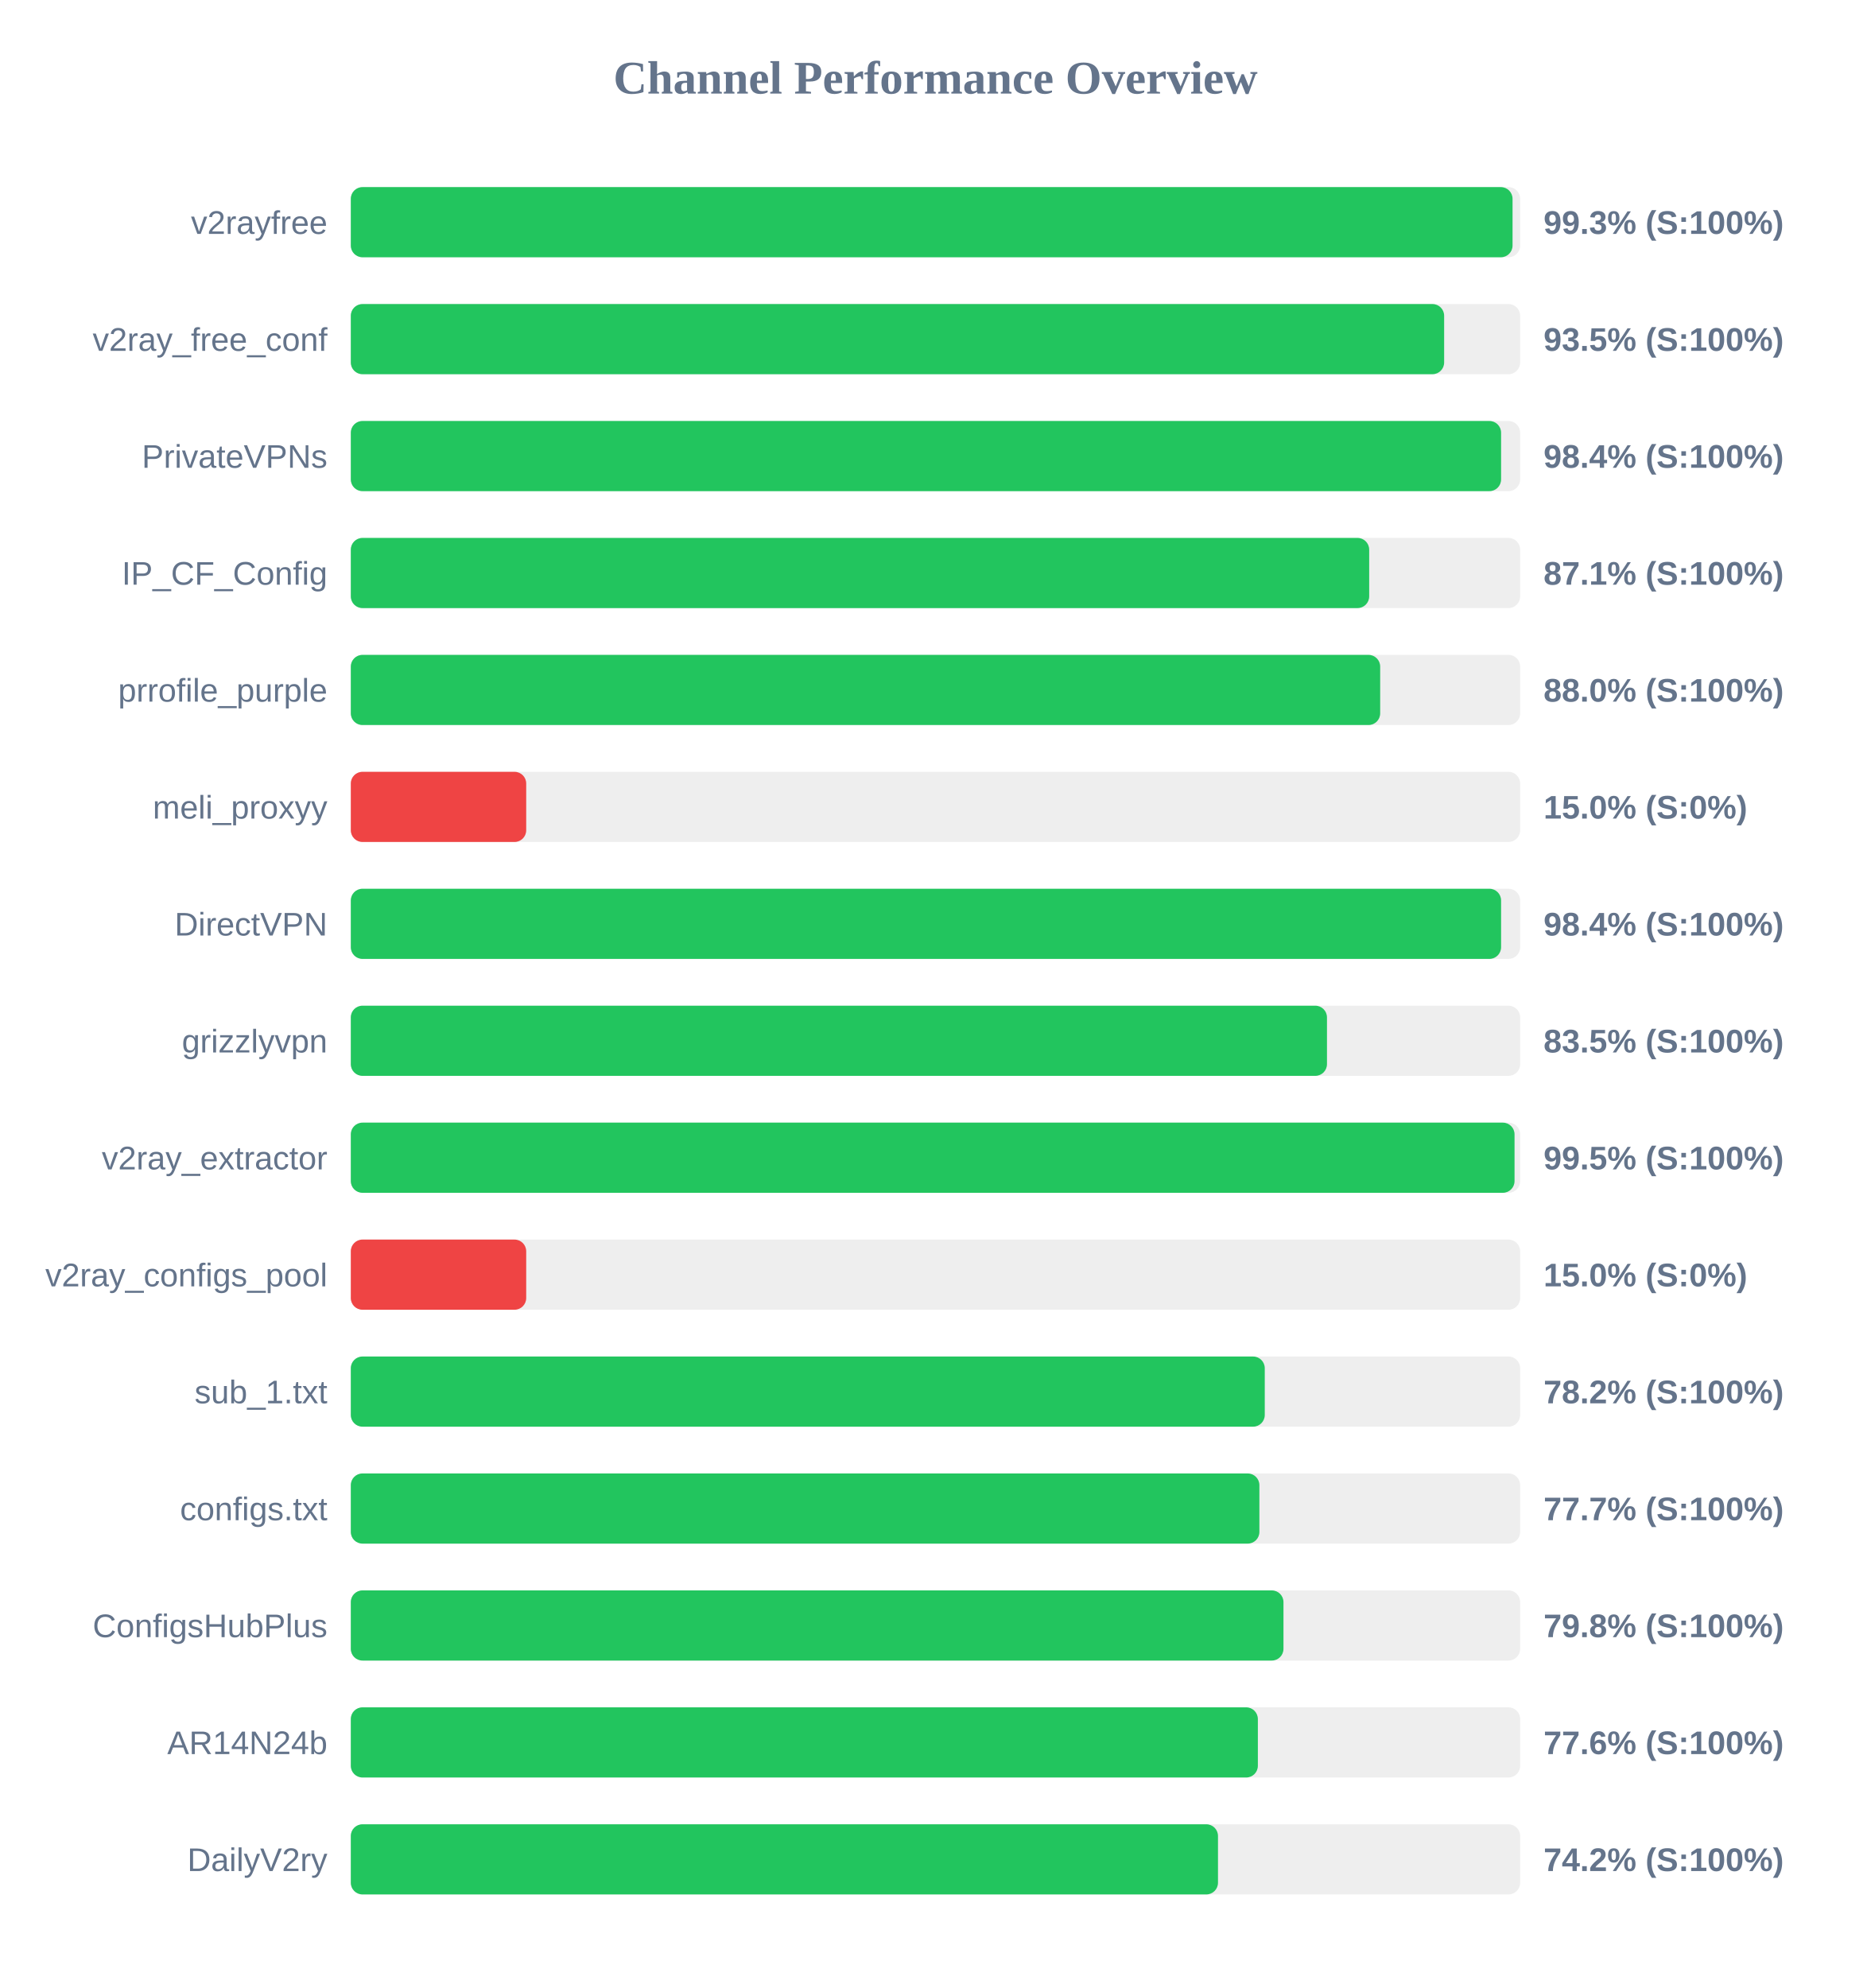
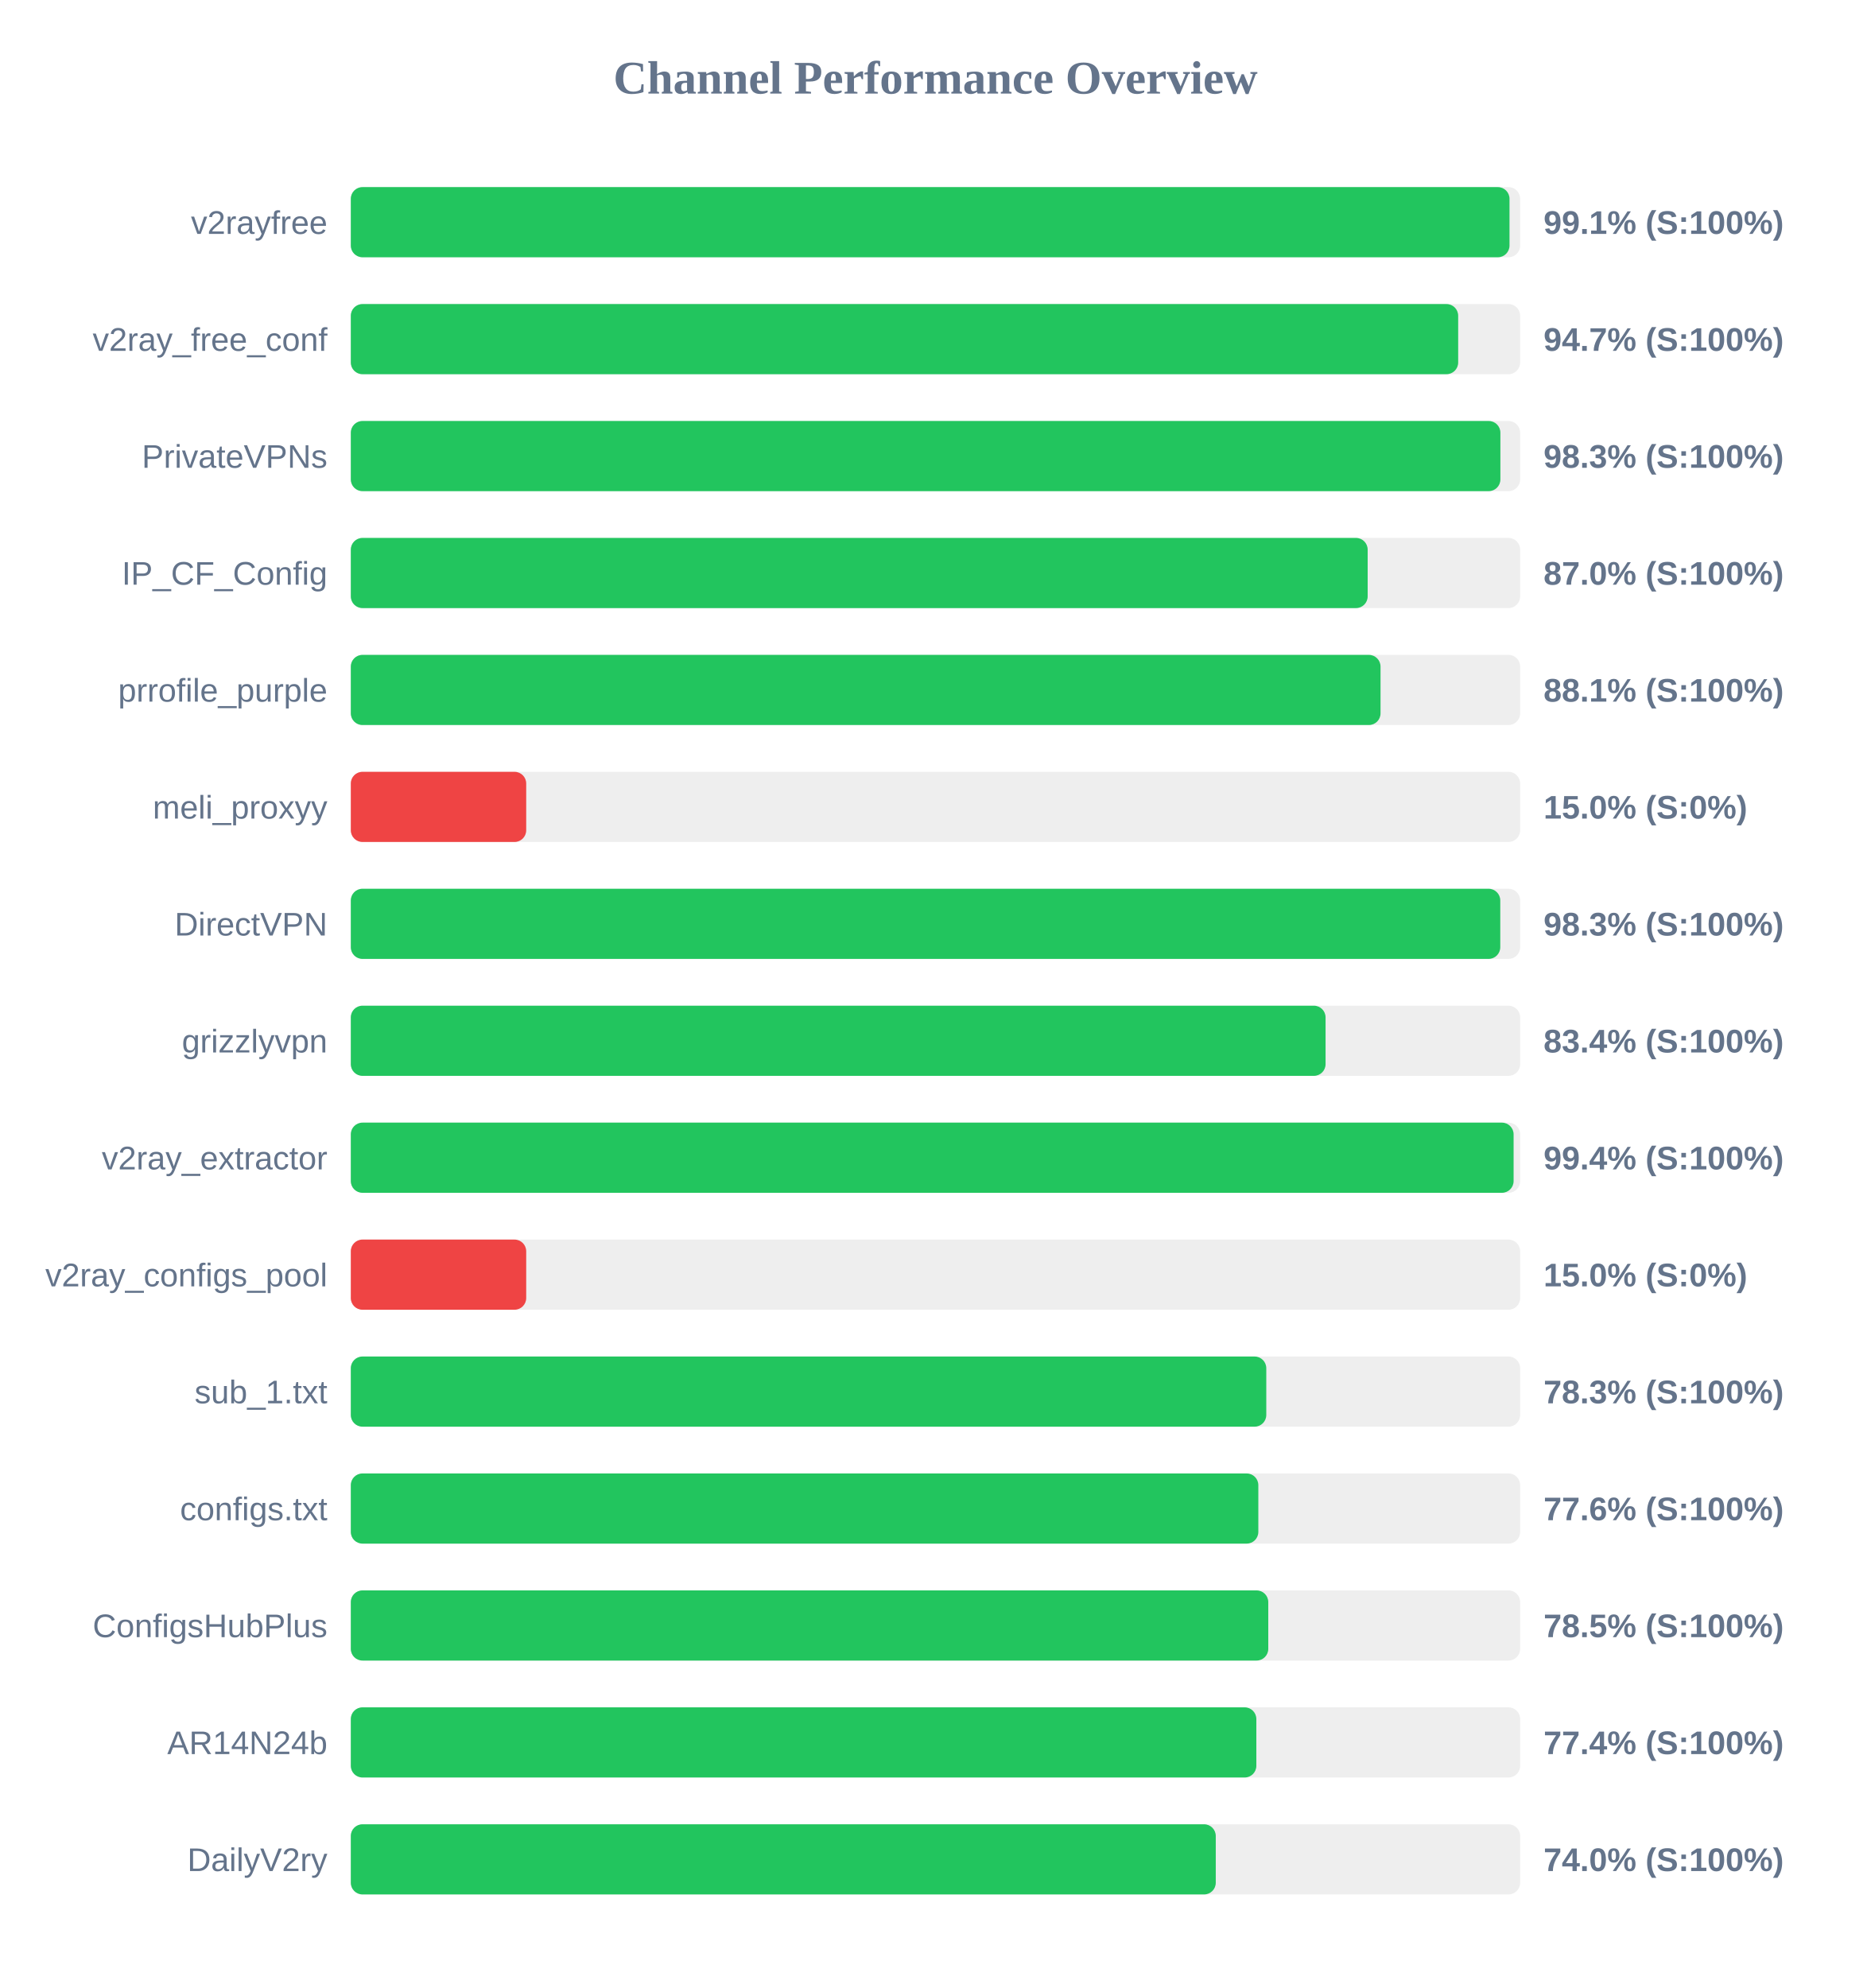
<svg xmlns="http://www.w3.org/2000/svg" width="800" height="850" version="1.1">
  <style>
        .row { font: 14px Arial; fill: #64748b; }
        .score { font: bold 14px Arial; fill: #64748b; }
    </style>
  <text x="400" y="40" text-anchor="middle" font-size="20px" font-weight="bold" fill="#64748b">Channel Performance Overview</text>
  <rect x="150" y="80" width="500" height="30" fill="#eee" rx="5" />
-   <rect x="150" y="80" width="496.75" height="30" fill="#22c55e" rx="5" />
+   <rect x="150" y="80" width="495.45" height="30" fill="#22c55e" rx="5" />
  <text x="140" y="100" text-anchor="end" class="row">v2rayfree</text>
-   <text x="660" y="100" text-anchor="start" class="score">99.3% (S:100%)</text>
+   <text x="660" y="100" text-anchor="start" class="score">99.1% (S:100%)</text>
  <rect x="150" y="130" width="500" height="30" fill="#eee" rx="5" />
-   <rect x="150" y="130" width="467.5" height="30" fill="#22c55e" rx="5" />
+   <rect x="150" y="130" width="473.5" height="30" fill="#22c55e" rx="5" />
  <text x="140" y="150" text-anchor="end" class="row">v2ray_free_conf</text>
-   <text x="660" y="150" text-anchor="start" class="score">93.5% (S:100%)</text>
+   <text x="660" y="150" text-anchor="start" class="score">94.7% (S:100%)</text>
  <rect x="150" y="180" width="500" height="30" fill="#eee" rx="5" />
-   <rect x="150" y="180" width="491.85" height="30" fill="#22c55e" rx="5" />
+   <rect x="150" y="180" width="491.55" height="30" fill="#22c55e" rx="5" />
  <text x="140" y="200" text-anchor="end" class="row">PrivateVPNs</text>
-   <text x="660" y="200" text-anchor="start" class="score">98.4% (S:100%)</text>
+   <text x="660" y="200" text-anchor="start" class="score">98.3% (S:100%)</text>
  <rect x="150" y="230" width="500" height="30" fill="#eee" rx="5" />
-   <rect x="150" y="230" width="435.45" height="30" fill="#22c55e" rx="5" />
+   <rect x="150" y="230" width="434.8" height="30" fill="#22c55e" rx="5" />
  <text x="140" y="250" text-anchor="end" class="row">IP_CF_Config</text>
-   <text x="660" y="250" text-anchor="start" class="score">87.1% (S:100%)</text>
+   <text x="660" y="250" text-anchor="start" class="score">87.0% (S:100%)</text>
  <rect x="150" y="280" width="500" height="30" fill="#eee" rx="5" />
-   <rect x="150" y="280" width="440.15" height="30" fill="#22c55e" rx="5" />
+   <rect x="150" y="280" width="440.3" height="30" fill="#22c55e" rx="5" />
  <text x="140" y="300" text-anchor="end" class="row">prrofile_purple</text>
-   <text x="660" y="300" text-anchor="start" class="score">88.0% (S:100%)</text>
+   <text x="660" y="300" text-anchor="start" class="score">88.1% (S:100%)</text>
  <rect x="150" y="330" width="500" height="30" fill="#eee" rx="5" />
  <rect x="150" y="330" width="75.0" height="30" fill="#ef4444" rx="5" />
  <text x="140" y="350" text-anchor="end" class="row">meli_proxyy</text>
  <text x="660" y="350" text-anchor="start" class="score">15.0% (S:0%)</text>
  <rect x="150" y="380" width="500" height="30" fill="#eee" rx="5" />
-   <rect x="150" y="380" width="491.85" height="30" fill="#22c55e" rx="5" />
+   <rect x="150" y="380" width="491.5" height="30" fill="#22c55e" rx="5" />
  <text x="140" y="400" text-anchor="end" class="row">DirectVPN</text>
-   <text x="660" y="400" text-anchor="start" class="score">98.4% (S:100%)</text>
+   <text x="660" y="400" text-anchor="start" class="score">98.3% (S:100%)</text>
  <rect x="150" y="430" width="500" height="30" fill="#eee" rx="5" />
-   <rect x="150" y="430" width="417.4" height="30" fill="#22c55e" rx="5" />
+   <rect x="150" y="430" width="416.8" height="30" fill="#22c55e" rx="5" />
  <text x="140" y="450" text-anchor="end" class="row">grizzlyvpn</text>
-   <text x="660" y="450" text-anchor="start" class="score">83.5% (S:100%)</text>
+   <text x="660" y="450" text-anchor="start" class="score">83.4% (S:100%)</text>
  <rect x="150" y="480" width="500" height="30" fill="#eee" rx="5" />
-   <rect x="150" y="480" width="497.6" height="30" fill="#22c55e" rx="5" />
+   <rect x="150" y="480" width="497.2" height="30" fill="#22c55e" rx="5" />
  <text x="140" y="500" text-anchor="end" class="row">v2ray_extractor</text>
-   <text x="660" y="500" text-anchor="start" class="score">99.5% (S:100%)</text>
+   <text x="660" y="500" text-anchor="start" class="score">99.4% (S:100%)</text>
  <rect x="150" y="530" width="500" height="30" fill="#eee" rx="5" />
  <rect x="150" y="530" width="75.0" height="30" fill="#ef4444" rx="5" />
  <text x="140" y="550" text-anchor="end" class="row">v2ray_configs_pool</text>
  <text x="660" y="550" text-anchor="start" class="score">15.0% (S:0%)</text>
  <rect x="150" y="580" width="500" height="30" fill="#eee" rx="5" />
-   <rect x="150" y="580" width="390.8" height="30" fill="#22c55e" rx="5" />
+   <rect x="150" y="580" width="391.45" height="30" fill="#22c55e" rx="5" />
  <text x="140" y="600" text-anchor="end" class="row">sub_1.txt</text>
-   <text x="660" y="600" text-anchor="start" class="score">78.2% (S:100%)</text>
+   <text x="660" y="600" text-anchor="start" class="score">78.3% (S:100%)</text>
  <rect x="150" y="630" width="500" height="30" fill="#eee" rx="5" />
-   <rect x="150" y="630" width="388.5" height="30" fill="#22c55e" rx="5" />
+   <rect x="150" y="630" width="388.05" height="30" fill="#22c55e" rx="5" />
  <text x="140" y="650" text-anchor="end" class="row">configs.txt</text>
-   <text x="660" y="650" text-anchor="start" class="score">77.7% (S:100%)</text>
+   <text x="660" y="650" text-anchor="start" class="score">77.6% (S:100%)</text>
  <rect x="150" y="680" width="500" height="30" fill="#eee" rx="5" />
-   <rect x="150" y="680" width="398.8" height="30" fill="#22c55e" rx="5" />
+   <rect x="150" y="680" width="392.3" height="30" fill="#22c55e" rx="5" />
  <text x="140" y="700" text-anchor="end" class="row">ConfigsHubPlus</text>
-   <text x="660" y="700" text-anchor="start" class="score">79.8% (S:100%)</text>
+   <text x="660" y="700" text-anchor="start" class="score">78.5% (S:100%)</text>
  <rect x="150" y="730" width="500" height="30" fill="#eee" rx="5" />
-   <rect x="150" y="730" width="387.85" height="30" fill="#22c55e" rx="5" />
+   <rect x="150" y="730" width="387.2" height="30" fill="#22c55e" rx="5" />
  <text x="140" y="750" text-anchor="end" class="row">AR14N24b</text>
-   <text x="660" y="750" text-anchor="start" class="score">77.6% (S:100%)</text>
+   <text x="660" y="750" text-anchor="start" class="score">77.4% (S:100%)</text>
  <rect x="150" y="780" width="500" height="30" fill="#eee" rx="5" />
-   <rect x="150" y="780" width="370.8" height="30" fill="#22c55e" rx="5" />
+   <rect x="150" y="780" width="369.85" height="30" fill="#22c55e" rx="5" />
  <text x="140" y="800" text-anchor="end" class="row">DailyV2ry</text>
-   <text x="660" y="800" text-anchor="start" class="score">74.2% (S:100%)</text>
+   <text x="660" y="800" text-anchor="start" class="score">74.0% (S:100%)</text>
</svg>
